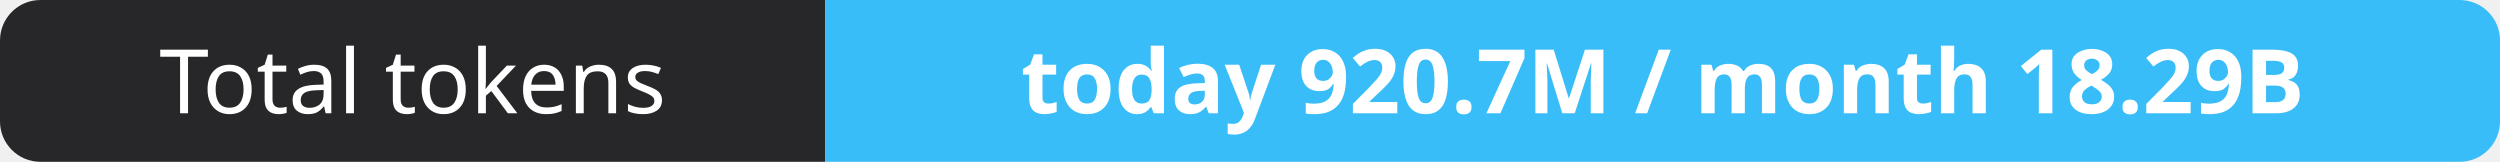
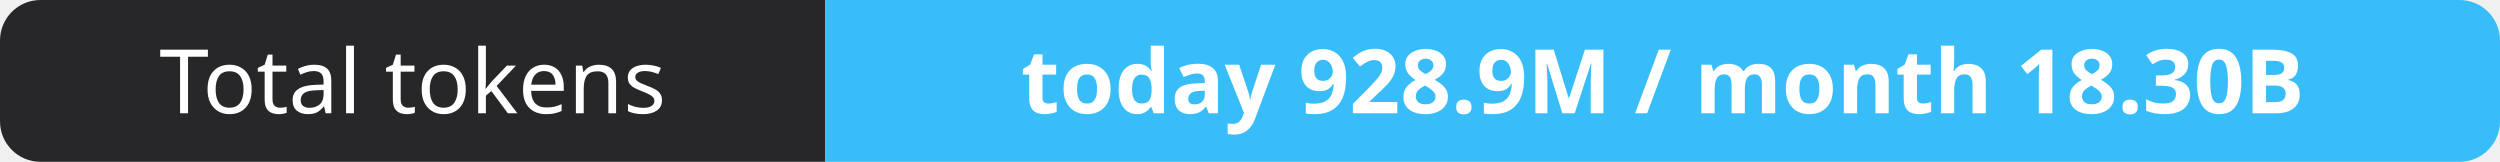
- <svg xmlns="http://www.w3.org/2000/svg" width="309" height="20" role="img" aria-label="Total tokens: today 920.7M / month 18.29B">
+ <svg xmlns="http://www.w3.org/2000/svg" width="309" height="20" role="img" aria-label="Total tokens: today 928.9M / month 18.30B">
  <clipPath id="r">
    <rect width="309" height="20" rx="5" fill="#fff" />
  </clipPath>
  <g clip-path="url(#r)">
    <rect width="102" height="20" fill="#27272a" />
    <rect x="102" width="207" height="20" fill="#38bdf8" />
  </g>
  <g fill="#fff" text-anchor="middle" font-family="Verdana,Geneva,sans-serif" font-size="11">
    <text x="51.0" y="14">Total tokens</text>
-     <text x="205.5" y="14" font-weight="700">today 920.7M / month 18.29B</text>
+     <text x="205.5" y="14" font-weight="700">today 928.9M / month 18.30B</text>
  </g>
</svg>
